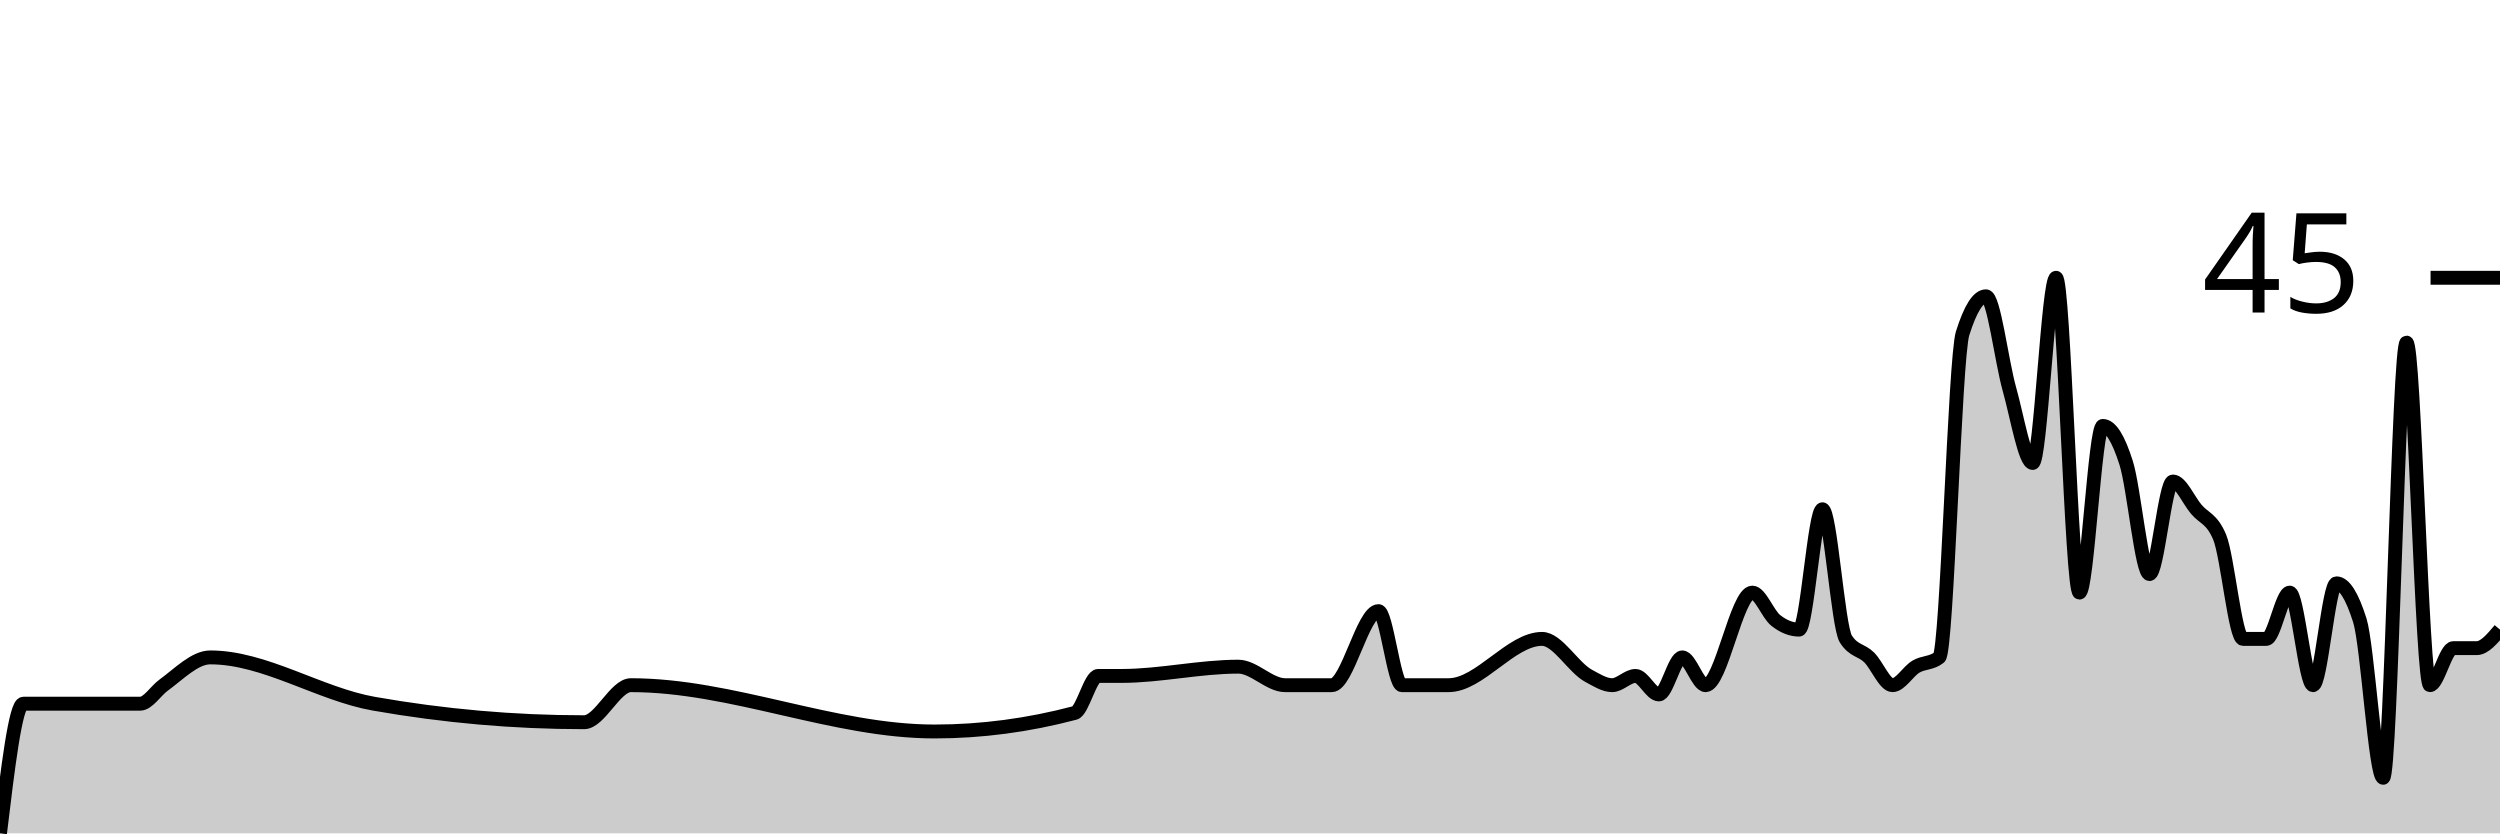
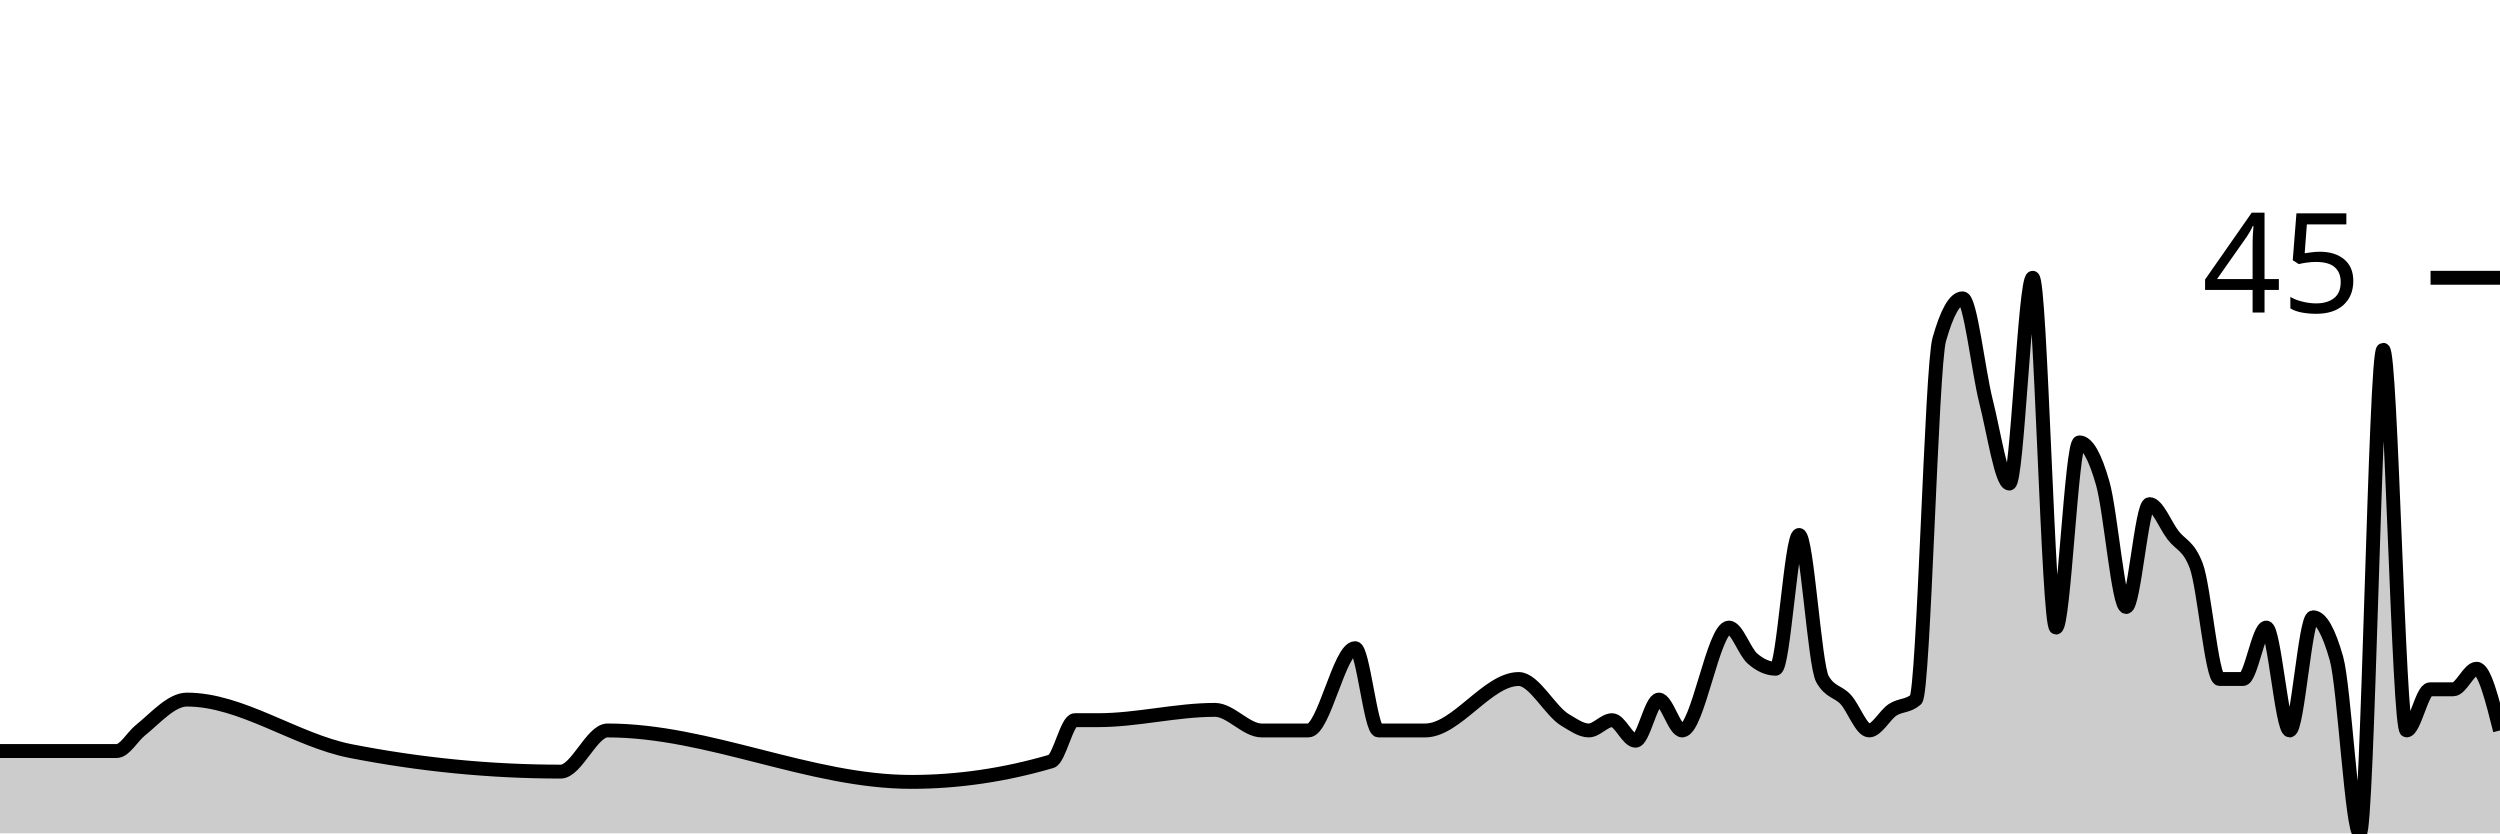
<svg xmlns="http://www.w3.org/2000/svg" viewBox="0 0 180 60">
  <g transform="translate(0,20)">
-     <path class="area" fill="rgba(0, 0, 0, 0.2)" d="M0,40C0.561,35.333,1.121,30.667,1.682,30.667C4.486,30.667,7.29,30.667,10.093,30.667C10.654,30.667,11.215,29.741,11.776,29.333C12.897,28.519,14.019,27.333,15.14,27.333C19.065,27.333,22.991,29.975,26.916,30.667C31.963,31.556,37.009,32,42.056,32C43.178,32,44.299,29.333,45.421,29.333C52.71,29.333,60,32.667,67.29,32.667C70.654,32.667,74.019,32.222,77.383,31.333C77.944,31.185,78.505,28.667,79.065,28.667C79.626,28.667,80.187,28.667,80.748,28.667C83.551,28.667,86.355,28,89.159,28C90.28,28,91.402,29.333,92.523,29.333C93.084,29.333,93.645,29.333,94.206,29.333C94.766,29.333,95.327,29.333,95.888,29.333C97.009,29.333,98.131,24,99.252,24C99.813,24,100.374,29.333,100.935,29.333C101.495,29.333,102.056,29.333,102.617,29.333C103.178,29.333,103.738,29.333,104.299,29.333C106.542,29.333,108.785,26,111.028,26C112.15,26,113.271,28.074,114.393,28.667C114.953,28.963,115.514,29.333,116.075,29.333C116.636,29.333,117.196,28.667,117.757,28.667C118.318,28.667,118.879,30,119.439,30C120,30,120.561,27.333,121.121,27.333C121.682,27.333,122.243,29.333,122.804,29.333C123.925,29.333,125.047,22.667,126.168,22.667C126.729,22.667,127.29,24.222,127.85,24.667C128.411,25.111,128.972,25.333,129.533,25.333C130.093,25.333,130.654,16.667,131.215,16.667C131.776,16.667,132.336,25.111,132.897,26C133.458,26.889,134.019,26.778,134.579,27.333C135.14,27.889,135.701,29.333,136.262,29.333C136.822,29.333,137.383,28.333,137.944,28C138.505,27.667,139.065,27.778,139.626,27.333C140.187,26.889,140.748,5.778,141.308,4C141.869,2.222,142.43,1.333,142.991,1.333C143.551,1.333,144.112,6,144.673,8C145.234,10,145.794,13.333,146.355,13.333C146.916,13.333,147.477,0,148.037,0C148.598,0,149.159,22.667,149.72,22.667C150.28,22.667,150.841,10.667,151.402,10.667C151.963,10.667,152.523,11.556,153.084,13.333C153.645,15.111,154.206,21.333,154.766,21.333C155.327,21.333,155.888,14.667,156.449,14.667C157.009,14.667,157.57,16,158.131,16.667C158.692,17.333,159.252,17.333,159.813,18.667C160.374,20,160.935,26,161.495,26C162.056,26,162.617,26,163.178,26C163.738,26,164.299,22.667,164.86,22.667C165.421,22.667,165.981,29.333,166.542,29.333C167.103,29.333,167.664,22,168.224,22C168.785,22,169.346,22.889,169.907,24.667C170.467,26.444,171.028,36,171.589,36C172.15,36,172.71,4.667,173.271,4.667C173.832,4.667,174.393,29.333,174.953,29.333C175.514,29.333,176.075,26.667,176.636,26.667C177.196,26.667,177.757,26.667,178.318,26.667C178.879,26.667,179.439,26,180,25.333L180,40C179.439,40,178.879,40,178.318,40C177.757,40,177.196,40,176.636,40C176.075,40,175.514,40,174.953,40C174.393,40,173.832,40,173.271,40C172.71,40,172.15,40,171.589,40C171.028,40,170.467,40,169.907,40C169.346,40,168.785,40,168.224,40C167.664,40,167.103,40,166.542,40C165.981,40,165.421,40,164.86,40C164.299,40,163.738,40,163.178,40C162.617,40,162.056,40,161.495,40C160.935,40,160.374,40,159.813,40C159.252,40,158.692,40,158.131,40C157.57,40,157.009,40,156.449,40C155.888,40,155.327,40,154.766,40C154.206,40,153.645,40,153.084,40C152.523,40,151.963,40,151.402,40C150.841,40,150.28,40,149.72,40C149.159,40,148.598,40,148.037,40C147.477,40,146.916,40,146.355,40C145.794,40,145.234,40,144.673,40C144.112,40,143.551,40,142.991,40C142.43,40,141.869,40,141.308,40C140.748,40,140.187,40,139.626,40C139.065,40,138.505,40,137.944,40C137.383,40,136.822,40,136.262,40C135.701,40,135.14,40,134.579,40C134.019,40,133.458,40,132.897,40C132.336,40,131.776,40,131.215,40C130.654,40,130.093,40,129.533,40C128.972,40,128.411,40,127.85,40C127.29,40,126.729,40,126.168,40C125.047,40,123.925,40,122.804,40C122.243,40,121.682,40,121.121,40C120.561,40,120,40,119.439,40C118.879,40,118.318,40,117.757,40C117.196,40,116.636,40,116.075,40C115.514,40,114.953,40,114.393,40C113.271,40,112.15,40,111.028,40C108.785,40,106.542,40,104.299,40C103.738,40,103.178,40,102.617,40C102.056,40,101.495,40,100.935,40C100.374,40,99.813,40,99.252,40C98.131,40,97.009,40,95.888,40C95.327,40,94.766,40,94.206,40C93.645,40,93.084,40,92.523,40C91.402,40,90.28,40,89.159,40C86.355,40,83.551,40,80.748,40C80.187,40,79.626,40,79.065,40C78.505,40,77.944,40,77.383,40C74.019,40,70.654,40,67.29,40C60,40,52.71,40,45.421,40C44.299,40,43.178,40,42.056,40C37.009,40,31.963,40,26.916,40C22.991,40,19.065,40,15.14,40C14.019,40,12.897,40,11.776,40C11.215,40,10.654,40,10.093,40C7.29,40,4.486,40,1.682,40C1.121,40,0.561,40,0,40Z" />
-     <path class="line" stroke="black" fill="none" d="M0,40C0.561,35.333,1.121,30.667,1.682,30.667C4.486,30.667,7.29,30.667,10.093,30.667C10.654,30.667,11.215,29.741,11.776,29.333C12.897,28.519,14.019,27.333,15.14,27.333C19.065,27.333,22.991,29.975,26.916,30.667C31.963,31.556,37.009,32,42.056,32C43.178,32,44.299,29.333,45.421,29.333C52.71,29.333,60,32.667,67.29,32.667C70.654,32.667,74.019,32.222,77.383,31.333C77.944,31.185,78.505,28.667,79.065,28.667C79.626,28.667,80.187,28.667,80.748,28.667C83.551,28.667,86.355,28,89.159,28C90.28,28,91.402,29.333,92.523,29.333C93.084,29.333,93.645,29.333,94.206,29.333C94.766,29.333,95.327,29.333,95.888,29.333C97.009,29.333,98.131,24,99.252,24C99.813,24,100.374,29.333,100.935,29.333C101.495,29.333,102.056,29.333,102.617,29.333C103.178,29.333,103.738,29.333,104.299,29.333C106.542,29.333,108.785,26,111.028,26C112.15,26,113.271,28.074,114.393,28.667C114.953,28.963,115.514,29.333,116.075,29.333C116.636,29.333,117.196,28.667,117.757,28.667C118.318,28.667,118.879,30,119.439,30C120,30,120.561,27.333,121.121,27.333C121.682,27.333,122.243,29.333,122.804,29.333C123.925,29.333,125.047,22.667,126.168,22.667C126.729,22.667,127.29,24.222,127.85,24.667C128.411,25.111,128.972,25.333,129.533,25.333C130.093,25.333,130.654,16.667,131.215,16.667C131.776,16.667,132.336,25.111,132.897,26C133.458,26.889,134.019,26.778,134.579,27.333C135.14,27.889,135.701,29.333,136.262,29.333C136.822,29.333,137.383,28.333,137.944,28C138.505,27.667,139.065,27.778,139.626,27.333C140.187,26.889,140.748,5.778,141.308,4C141.869,2.222,142.43,1.333,142.991,1.333C143.551,1.333,144.112,6,144.673,8C145.234,10,145.794,13.333,146.355,13.333C146.916,13.333,147.477,0,148.037,0C148.598,0,149.159,22.667,149.72,22.667C150.28,22.667,150.841,10.667,151.402,10.667C151.963,10.667,152.523,11.556,153.084,13.333C153.645,15.111,154.206,21.333,154.766,21.333C155.327,21.333,155.888,14.667,156.449,14.667C157.009,14.667,157.57,16,158.131,16.667C158.692,17.333,159.252,17.333,159.813,18.667C160.374,20,160.935,26,161.495,26C162.056,26,162.617,26,163.178,26C163.738,26,164.299,22.667,164.86,22.667C165.421,22.667,165.981,29.333,166.542,29.333C167.103,29.333,167.664,22,168.224,22C168.785,22,169.346,22.889,169.907,24.667C170.467,26.444,171.028,36,171.589,36C172.15,36,172.71,4.667,173.271,4.667C173.832,4.667,174.393,29.333,174.953,29.333C175.514,29.333,176.075,26.667,176.636,26.667C177.196,26.667,177.757,26.667,178.318,26.667C178.879,26.667,179.439,26,180,25.333" />
+     <path class="area" fill="rgba(0, 0, 0, 0.2)" d="M0,34.074C2.804,34.074,5.607,34.074,8.411,34.074C8.972,34.074,9.533,33.045,10.093,32.593C11.215,31.687,12.336,30.37,13.458,30.37C17.383,30.37,21.308,33.306,25.234,34.074C30.28,35.062,35.327,35.556,40.374,35.556C41.495,35.556,42.617,32.593,43.738,32.593C51.028,32.593,58.318,36.296,65.607,36.296C68.972,36.296,72.336,35.802,75.701,34.815C76.262,34.65,76.822,31.852,77.383,31.852C77.944,31.852,78.505,31.852,79.065,31.852C81.869,31.852,84.673,31.111,87.477,31.111C88.598,31.111,89.72,32.593,90.841,32.593C91.402,32.593,91.963,32.593,92.523,32.593C93.084,32.593,93.645,32.593,94.206,32.593C95.327,32.593,96.449,26.667,97.57,26.667C98.131,26.667,98.692,32.593,99.252,32.593C99.813,32.593,100.374,32.593,100.935,32.593C101.495,32.593,102.056,32.593,102.617,32.593C104.86,32.593,107.103,28.889,109.346,28.889C110.467,28.889,111.589,31.193,112.71,31.852C113.271,32.181,113.832,32.593,114.393,32.593C114.953,32.593,115.514,31.852,116.075,31.852C116.636,31.852,117.196,33.333,117.757,33.333C118.318,33.333,118.879,30.37,119.439,30.37C120,30.37,120.561,32.593,121.121,32.593C122.243,32.593,123.364,25.185,124.486,25.185C125.047,25.185,125.607,26.914,126.168,27.407C126.729,27.901,127.29,28.148,127.85,28.148C128.411,28.148,128.972,18.519,129.533,18.519C130.093,18.519,130.654,27.901,131.215,28.889C131.776,29.877,132.336,29.753,132.897,30.37C133.458,30.988,134.019,32.593,134.579,32.593C135.14,32.593,135.701,31.481,136.262,31.111C136.822,30.741,137.383,30.864,137.944,30.37C138.505,29.877,139.065,6.42,139.626,4.444C140.187,2.469,140.748,1.481,141.308,1.481C141.869,1.481,142.43,6.667,142.991,8.889C143.551,11.111,144.112,14.815,144.673,14.815C145.234,14.815,145.794,0,146.355,0C146.916,0,147.477,25.185,148.037,25.185C148.598,25.185,149.159,11.852,149.72,11.852C150.28,11.852,150.841,12.84,151.402,14.815C151.963,16.79,152.523,23.704,153.084,23.704C153.645,23.704,154.206,16.296,154.766,16.296C155.327,16.296,155.888,17.778,156.449,18.519C157.009,19.259,157.57,19.259,158.131,20.741C158.692,22.222,159.252,28.889,159.813,28.889C160.374,28.889,160.935,28.889,161.495,28.889C162.056,28.889,162.617,25.185,163.178,25.185C163.738,25.185,164.299,32.593,164.86,32.593C165.421,32.593,165.981,24.444,166.542,24.444C167.103,24.444,167.664,25.432,168.224,27.407C168.785,29.383,169.346,40,169.907,40C170.467,40,171.028,5.185,171.589,5.185C172.15,5.185,172.71,32.593,173.271,32.593C173.832,32.593,174.393,29.63,174.953,29.63C175.514,29.63,176.075,29.63,176.636,29.63C177.196,29.63,177.757,28.148,178.318,28.148C178.879,28.148,179.439,30.37,180,32.593L180,40C179.439,40,178.879,40,178.318,40C177.757,40,177.196,40,176.636,40C176.075,40,175.514,40,174.953,40C174.393,40,173.832,40,173.271,40C172.71,40,172.15,40,171.589,40C171.028,40,170.467,40,169.907,40C169.346,40,168.785,40,168.224,40C167.664,40,167.103,40,166.542,40C165.981,40,165.421,40,164.86,40C164.299,40,163.738,40,163.178,40C162.617,40,162.056,40,161.495,40C160.935,40,160.374,40,159.813,40C159.252,40,158.692,40,158.131,40C157.57,40,157.009,40,156.449,40C155.888,40,155.327,40,154.766,40C154.206,40,153.645,40,153.084,40C152.523,40,151.963,40,151.402,40C150.841,40,150.28,40,149.72,40C149.159,40,148.598,40,148.037,40C147.477,40,146.916,40,146.355,40C145.794,40,145.234,40,144.673,40C144.112,40,143.551,40,142.991,40C142.43,40,141.869,40,141.308,40C140.748,40,140.187,40,139.626,40C139.065,40,138.505,40,137.944,40C137.383,40,136.822,40,136.262,40C135.701,40,135.14,40,134.579,40C134.019,40,133.458,40,132.897,40C132.336,40,131.776,40,131.215,40C130.654,40,130.093,40,129.533,40C128.972,40,128.411,40,127.85,40C127.29,40,126.729,40,126.168,40C125.607,40,125.047,40,124.486,40C123.364,40,122.243,40,121.121,40C120.561,40,120,40,119.439,40C118.879,40,118.318,40,117.757,40C117.196,40,116.636,40,116.075,40C115.514,40,114.953,40,114.393,40C113.832,40,113.271,40,112.71,40C111.589,40,110.467,40,109.346,40C107.103,40,104.86,40,102.617,40C102.056,40,101.495,40,100.935,40C100.374,40,99.813,40,99.252,40C98.692,40,98.131,40,97.57,40C96.449,40,95.327,40,94.206,40C93.645,40,93.084,40,92.523,40C91.963,40,91.402,40,90.841,40C89.72,40,88.598,40,87.477,40C84.673,40,81.869,40,79.065,40C78.505,40,77.944,40,77.383,40C76.822,40,76.262,40,75.701,40C72.336,40,68.972,40,65.607,40C58.318,40,51.028,40,43.738,40C42.617,40,41.495,40,40.374,40C35.327,40,30.28,40,25.234,40C21.308,40,17.383,40,13.458,40C12.336,40,11.215,40,10.093,40C9.533,40,8.972,40,8.411,40C5.607,40,2.804,40,0,40Z" />
+     <path class="line" stroke="black" fill="none" d="M0,34.074C2.804,34.074,5.607,34.074,8.411,34.074C8.972,34.074,9.533,33.045,10.093,32.593C11.215,31.687,12.336,30.37,13.458,30.37C17.383,30.37,21.308,33.306,25.234,34.074C30.28,35.062,35.327,35.556,40.374,35.556C41.495,35.556,42.617,32.593,43.738,32.593C51.028,32.593,58.318,36.296,65.607,36.296C68.972,36.296,72.336,35.802,75.701,34.815C76.262,34.65,76.822,31.852,77.383,31.852C77.944,31.852,78.505,31.852,79.065,31.852C81.869,31.852,84.673,31.111,87.477,31.111C88.598,31.111,89.72,32.593,90.841,32.593C91.402,32.593,91.963,32.593,92.523,32.593C93.084,32.593,93.645,32.593,94.206,32.593C95.327,32.593,96.449,26.667,97.57,26.667C98.131,26.667,98.692,32.593,99.252,32.593C99.813,32.593,100.374,32.593,100.935,32.593C101.495,32.593,102.056,32.593,102.617,32.593C104.86,32.593,107.103,28.889,109.346,28.889C110.467,28.889,111.589,31.193,112.71,31.852C113.271,32.181,113.832,32.593,114.393,32.593C114.953,32.593,115.514,31.852,116.075,31.852C116.636,31.852,117.196,33.333,117.757,33.333C118.318,33.333,118.879,30.37,119.439,30.37C120,30.37,120.561,32.593,121.121,32.593C122.243,32.593,123.364,25.185,124.486,25.185C125.047,25.185,125.607,26.914,126.168,27.407C126.729,27.901,127.29,28.148,127.85,28.148C128.411,28.148,128.972,18.519,129.533,18.519C130.093,18.519,130.654,27.901,131.215,28.889C131.776,29.877,132.336,29.753,132.897,30.37C133.458,30.988,134.019,32.593,134.579,32.593C135.14,32.593,135.701,31.481,136.262,31.111C136.822,30.741,137.383,30.864,137.944,30.37C138.505,29.877,139.065,6.42,139.626,4.444C140.187,2.469,140.748,1.481,141.308,1.481C141.869,1.481,142.43,6.667,142.991,8.889C143.551,11.111,144.112,14.815,144.673,14.815C145.234,14.815,145.794,0,146.355,0C146.916,0,147.477,25.185,148.037,25.185C148.598,25.185,149.159,11.852,149.72,11.852C150.28,11.852,150.841,12.84,151.402,14.815C151.963,16.79,152.523,23.704,153.084,23.704C153.645,23.704,154.206,16.296,154.766,16.296C155.327,16.296,155.888,17.778,156.449,18.519C157.009,19.259,157.57,19.259,158.131,20.741C158.692,22.222,159.252,28.889,159.813,28.889C160.374,28.889,160.935,28.889,161.495,28.889C162.056,28.889,162.617,25.185,163.178,25.185C163.738,25.185,164.299,32.593,164.86,32.593C165.421,32.593,165.981,24.444,166.542,24.444C167.103,24.444,167.664,25.432,168.224,27.407C168.785,29.383,169.346,40,169.907,40C170.467,40,171.028,5.185,171.589,5.185C172.15,5.185,172.71,32.593,173.271,32.593C173.832,32.593,174.393,29.63,174.953,29.63C175.514,29.63,176.075,29.63,176.636,29.63C177.196,29.63,177.757,28.148,178.318,28.148C178.879,28.148,179.439,30.37,180,32.593" />
    <path class="axis-ceiling" stroke-width="1" stroke="black" fill="none" d="M175,0L180,0" />
    <text class="axis-ceiling-label" font-family="sans-serif" text-anchor="end" font-size="10px" x="170" y="2.5">45</text>
  </g>
</svg>
